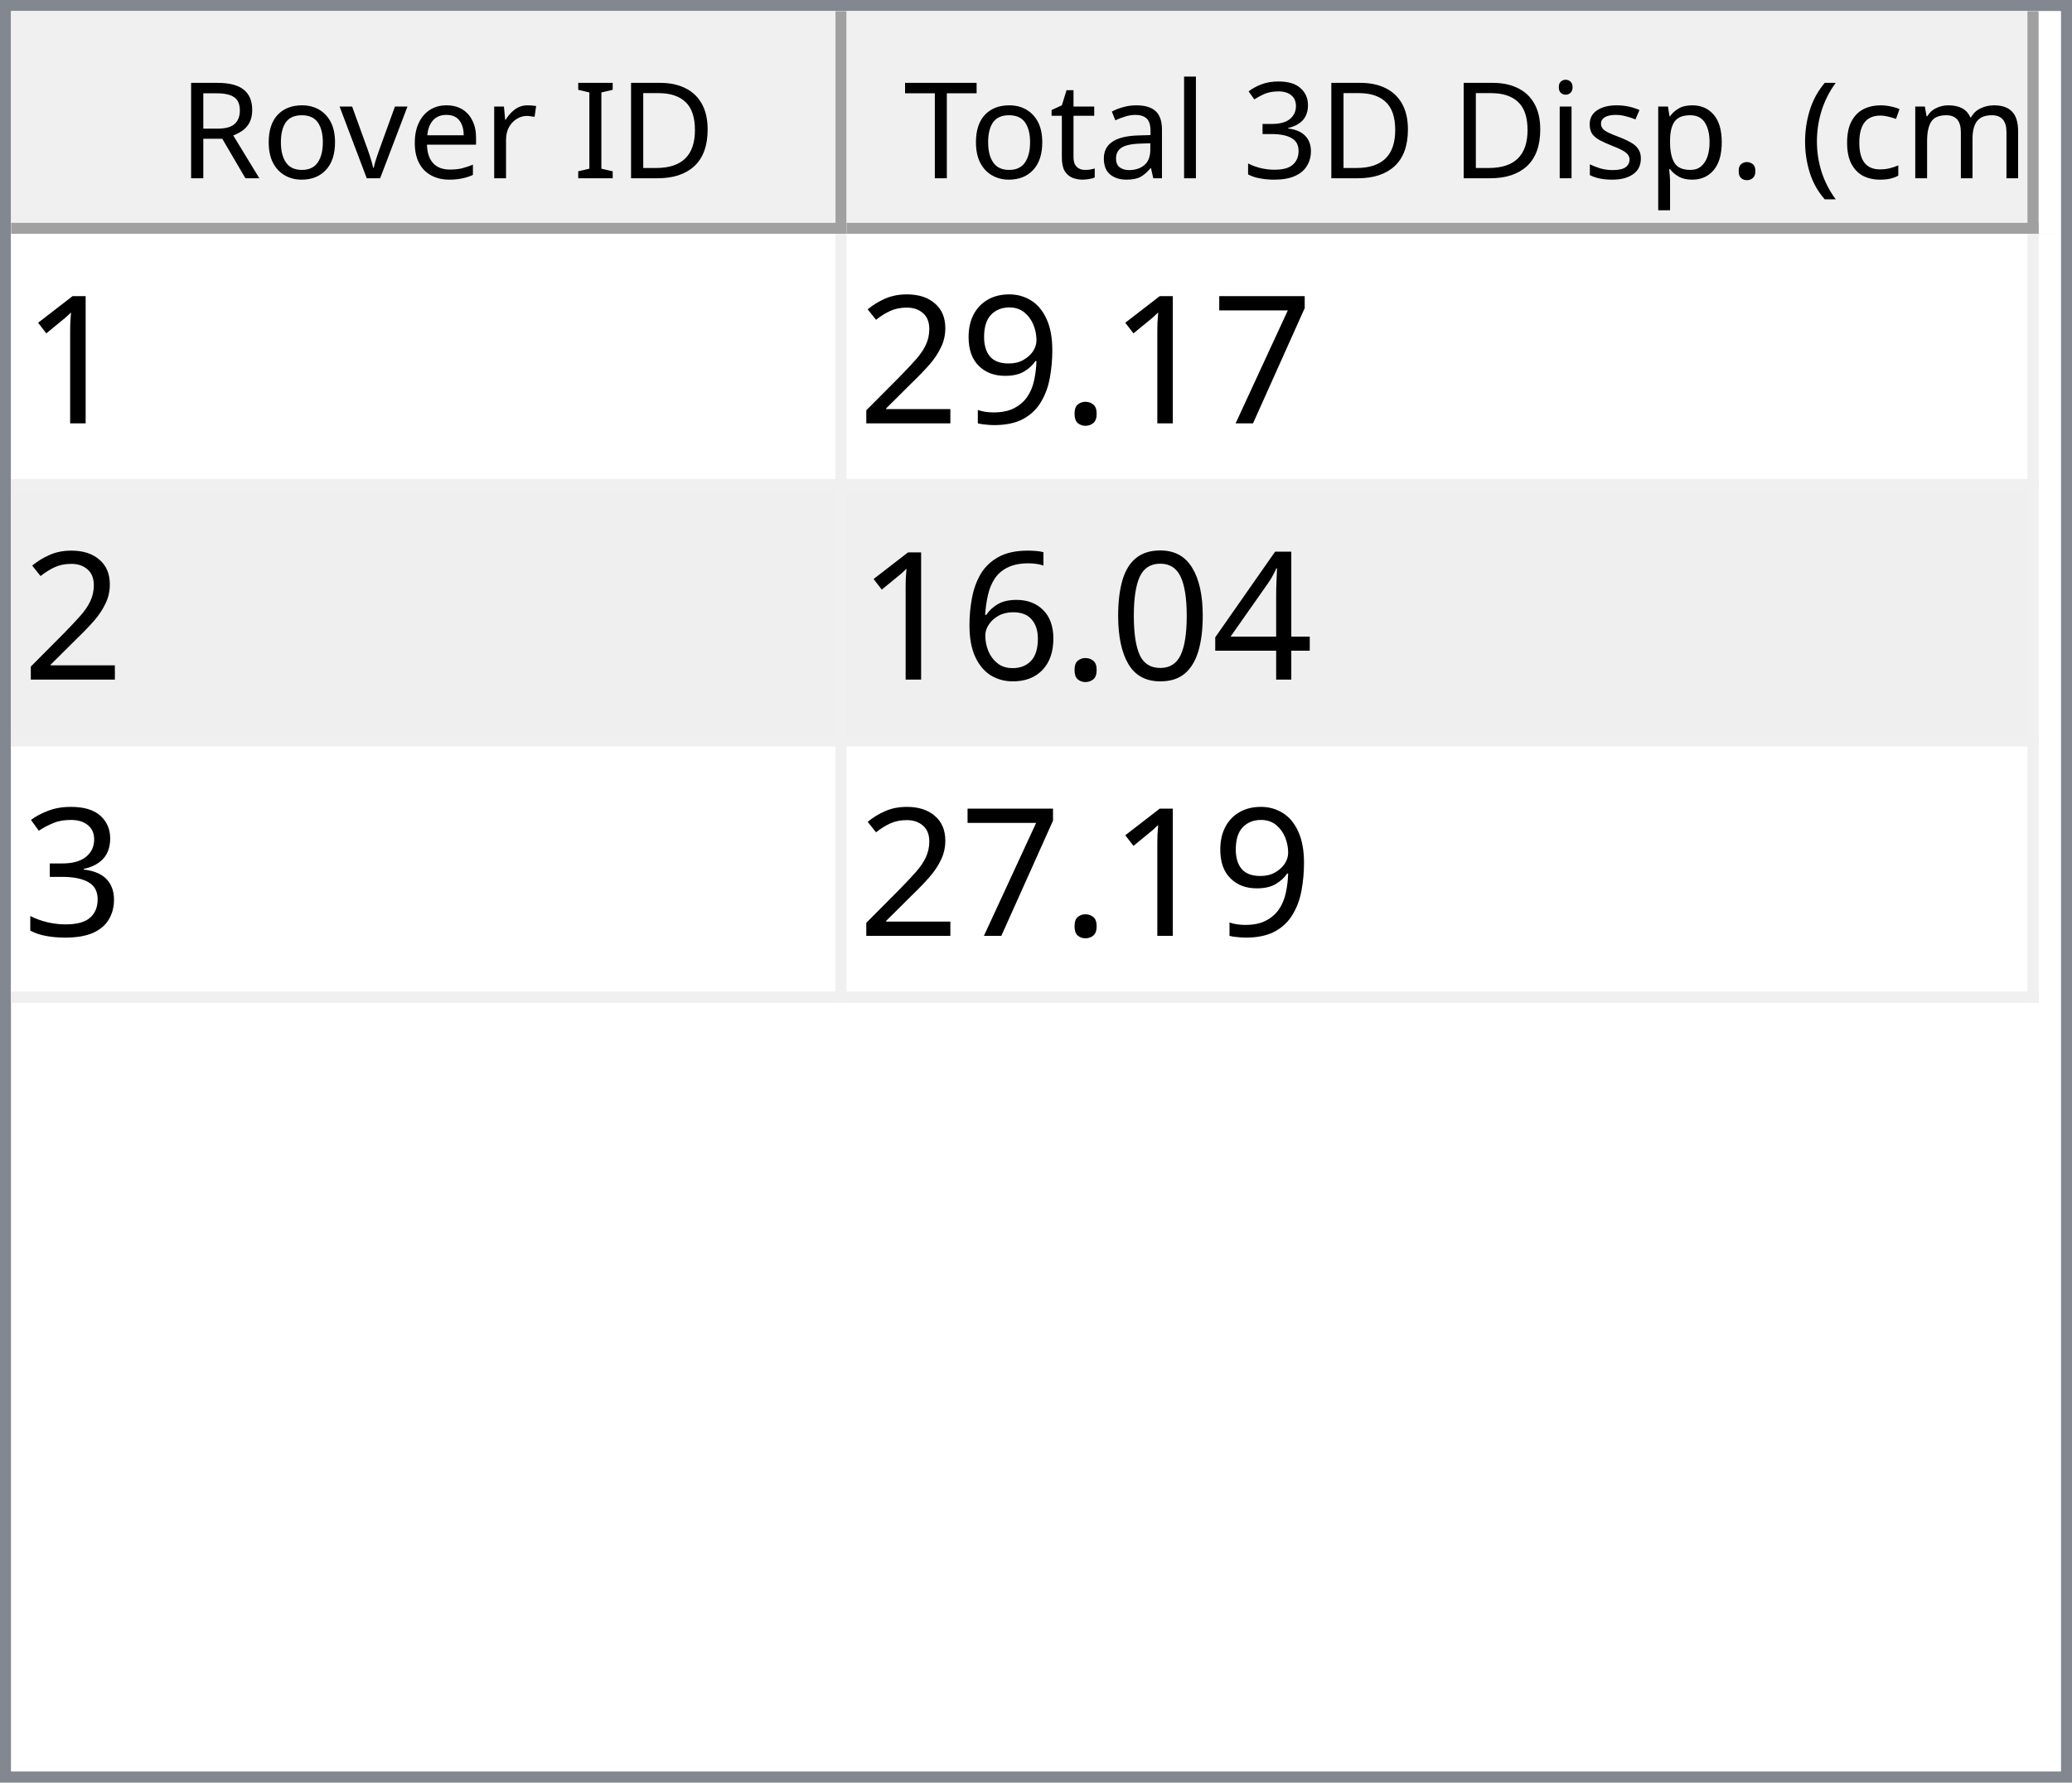
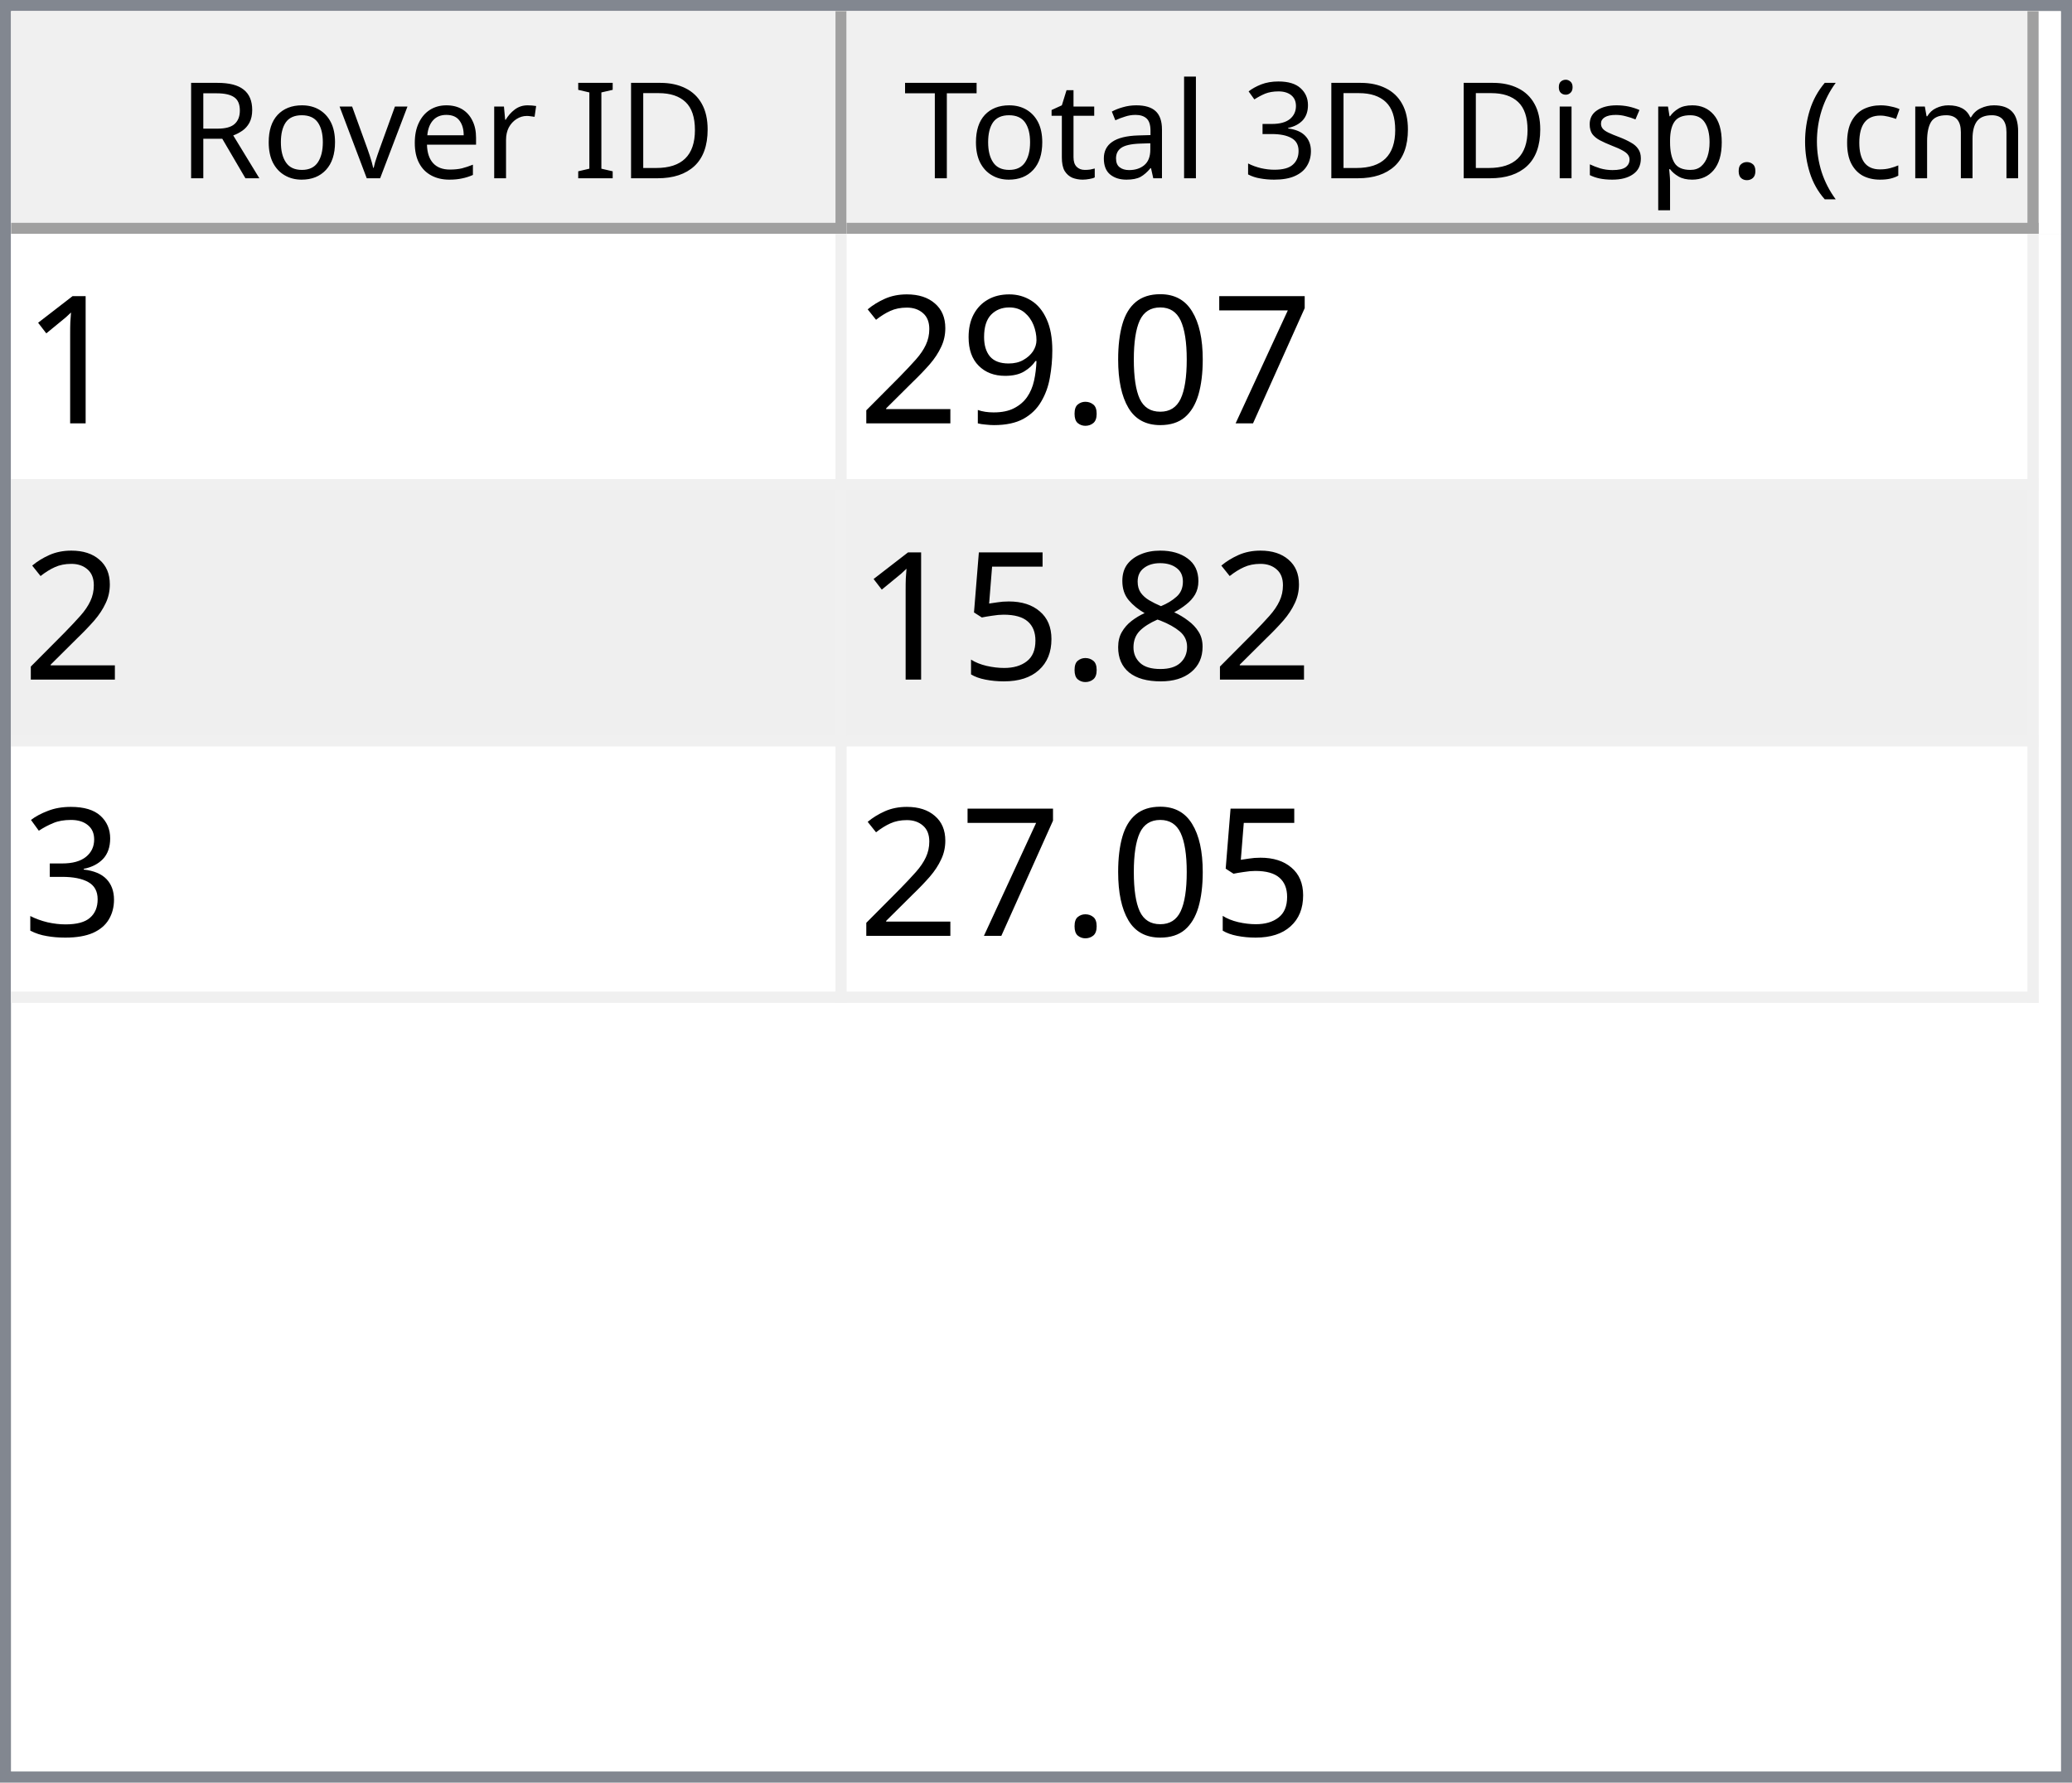
<svg xmlns="http://www.w3.org/2000/svg" style="fill-opacity:1; color-rendering:auto; color-interpolation:auto; text-rendering:auto; stroke:black; stroke-linecap:square; stroke-miterlimit:10; shape-rendering:auto; stroke-opacity:1; fill:black; stroke-dasharray:none; font-weight:normal; stroke-width:1; font-family:'Dialog'; font-style:normal; stroke-linejoin:miter; font-size:12px; stroke-dashoffset:0; image-rendering:auto;" width="186" height="160">
  <defs id="genericDefs" />
  <g>
    <defs id="defs1">
      <clipPath clipPathUnits="userSpaceOnUse" id="clipPath1">
        <path d="M0 0 L186 0 L186 160 L0 160 L0 0 Z" />
      </clipPath>
      <clipPath clipPathUnits="userSpaceOnUse" id="clipPath2">
        <path d="M0 0 L0 160 L186 160 L186 0 Z" />
      </clipPath>
      <clipPath clipPathUnits="userSpaceOnUse" id="clipPath3">
        <path d="M0 0 L0 20 L184 20 L184 0 Z" />
      </clipPath>
      <clipPath clipPathUnits="userSpaceOnUse" id="clipPath4">
        <path d="M0 0 L0 20 L75 20 L75 0 Z" />
      </clipPath>
      <clipPath clipPathUnits="userSpaceOnUse" id="clipPath5">
        <path d="M1 1 L1 19 L74 19 L74 1 Z" />
      </clipPath>
      <clipPath clipPathUnits="userSpaceOnUse" id="clipPath6">
        <path d="M0 0 L0 18 L73 18 L73 0 Z" />
      </clipPath>
      <clipPath clipPathUnits="userSpaceOnUse" id="clipPath7">
        <path d="M-0.5 -0.5 L-0.5 19.5 L74.5 19.5 L74.5 -0.5 Z" />
      </clipPath>
      <clipPath clipPathUnits="userSpaceOnUse" id="clipPath8">
        <path d="M0 0 L0 20 L107 20 L107 0 Z" />
      </clipPath>
      <clipPath clipPathUnits="userSpaceOnUse" id="clipPath9">
        <path d="M1 1 L1 19 L106 19 L106 1 Z" />
      </clipPath>
      <clipPath clipPathUnits="userSpaceOnUse" id="clipPath10">
        <path d="M0 0 L0 18 L105 18 L105 0 Z" />
      </clipPath>
      <clipPath clipPathUnits="userSpaceOnUse" id="clipPath11">
        <path d="M-0.5 -0.5 L-0.5 19.5 L106.5 19.5 L106.5 -0.5 Z" />
      </clipPath>
      <clipPath clipPathUnits="userSpaceOnUse" id="clipPath12">
        <path d="M0 0 L0 138 L184 138 L184 0 Z" />
      </clipPath>
      <clipPath clipPathUnits="userSpaceOnUse" id="clipPath13">
        <path d="M0 0 L0 69 L182 69 L182 0 Z" />
      </clipPath>
      <clipPath clipPathUnits="userSpaceOnUse" id="clipPath14">
        <path d="M-0.5 -0.5 L-0.5 68.5 L181.5 68.5 L181.5 -0.5 Z" />
      </clipPath>
      <clipPath clipPathUnits="userSpaceOnUse" id="clipPath15">
        <path d="M0 0 L0 22 L74 22 L74 0 Z" />
      </clipPath>
      <clipPath clipPathUnits="userSpaceOnUse" id="clipPath16">
        <path d="M0 0 L0 22 L106 22 L106 0 Z" />
      </clipPath>
      <font horiz-adv-x="64.551" id="font1">
        <font-face ascent="107.91" descent="25.098" units-per-em="100" style="font-style:normal; font-family:Segoe UI; font-weight:normal;" />
        <missing-glyph horiz-adv-x="64.551" d="M8.109 0 L8.109 68.266 L56.453 68.266 L56.453 0 L8.109 0 ZM15.328 7.234 L49.219 7.234 L49.219 61.031 L15.328 61.031 L15.328 7.234 Z" />
        <glyph unicode="D" horiz-adv-x="70.117" d="M9.188 0 L9.188 70.016 L28.516 70.016 Q65.531 70.016 65.531 35.891 Q65.531 19.672 55.25 9.836 Q44.969 0 27.734 0 L9.188 0 ZM17.391 62.594 L17.391 7.422 L27.828 7.422 Q41.609 7.422 49.273 14.797 Q56.938 22.172 56.938 35.688 Q56.938 62.594 28.328 62.594 L17.391 62.594 Z" />
        <glyph unicode="I" horiz-adv-x="26.611" d="M17.391 0 L9.188 0 L9.188 70.016 L17.391 70.016 L17.391 0 Z" />
        <glyph unicode=" " horiz-adv-x="27.393" d="" />
        <glyph unicode="r" horiz-adv-x="34.766" d="M34.188 41.891 Q32.078 43.5 28.125 43.5 Q23 43.5 19.555 38.672 Q16.109 33.844 16.109 25.484 L16.109 0 L8.109 0 L8.109 50 L16.109 50 L16.109 39.703 L16.312 39.703 Q18.016 44.969 21.531 47.922 Q25.047 50.875 29.391 50.875 Q32.516 50.875 34.188 50.203 L34.188 41.891 Z" />
        <glyph unicode="e" horiz-adv-x="52.295" d="M48.297 23 L12.984 23 Q13.188 14.656 17.484 10.109 Q21.781 5.562 29.297 5.562 Q37.75 5.562 44.828 11.141 L44.828 3.609 Q38.234 -1.172 27.391 -1.172 Q16.797 -1.172 10.742 5.641 Q4.688 12.453 4.688 24.812 Q4.688 36.469 11.305 43.82 Q17.922 51.172 27.734 51.172 Q37.547 51.172 42.922 44.828 Q48.297 38.484 48.297 27.203 L48.297 23 ZM40.094 29.781 Q40.047 36.719 36.75 40.578 Q33.453 44.438 27.594 44.438 Q21.922 44.438 17.969 40.383 Q14.016 36.328 13.094 29.781 L40.094 29.781 Z" />
        <glyph unicode="v" horiz-adv-x="47.9" d="M47.406 50 L27.484 0 L19.625 0 L0.688 50 L9.469 50 L22.172 13.672 Q23.578 9.672 23.922 6.688 L24.125 6.688 Q24.609 10.453 25.688 13.484 L38.969 50 L47.406 50 Z" />
        <glyph unicode="o" horiz-adv-x="58.594" d="M29 -1.172 Q17.922 -1.172 11.305 5.836 Q4.688 12.844 4.688 24.422 Q4.688 37.016 11.57 44.094 Q18.453 51.172 30.172 51.172 Q41.359 51.172 47.633 44.289 Q53.906 37.406 53.906 25.203 Q53.906 13.234 47.141 6.031 Q40.375 -1.172 29 -1.172 ZM29.594 44.438 Q21.875 44.438 17.383 39.188 Q12.891 33.938 12.891 24.703 Q12.891 15.828 17.43 10.695 Q21.969 5.562 29.594 5.562 Q37.359 5.562 41.531 10.594 Q45.703 15.625 45.703 24.906 Q45.703 34.281 41.531 39.359 Q37.359 44.438 29.594 44.438 Z" />
        <glyph unicode="R" horiz-adv-x="59.814" d="M59.375 0 L49.609 0 L37.891 19.625 Q36.281 22.359 34.766 24.289 Q33.25 26.219 31.664 27.438 Q30.078 28.656 28.25 29.219 Q26.422 29.781 24.125 29.781 L17.391 29.781 L17.391 0 L9.188 0 L9.188 70.016 L30.078 70.016 Q34.672 70.016 38.555 68.867 Q42.438 67.719 45.289 65.375 Q48.141 63.031 49.758 59.547 Q51.375 56.062 51.375 51.375 Q51.375 47.703 50.273 44.656 Q49.172 41.609 47.148 39.211 Q45.125 36.812 42.266 35.133 Q39.406 33.453 35.844 32.516 L35.844 32.328 Q37.594 31.547 38.891 30.547 Q40.188 29.547 41.359 28.18 Q42.531 26.812 43.68 25.078 Q44.828 23.344 46.234 21.047 L59.375 0 ZM17.391 62.594 L17.391 37.203 L28.516 37.203 Q31.594 37.203 34.203 38.133 Q36.812 39.062 38.719 40.797 Q40.625 42.531 41.703 45.047 Q42.781 47.562 42.781 50.688 Q42.781 56.297 39.141 59.445 Q35.5 62.594 28.609 62.594 L17.391 62.594 Z" />
        <glyph unicode=")" horiz-adv-x="30.176" d="M8.297 -15.922 L1.172 -15.922 Q16.406 2.344 16.406 26.812 Q16.406 51.469 1.078 70.016 L8.297 70.016 Q23.531 52.156 23.531 26.703 Q23.531 1.375 8.297 -15.922 Z" />
        <glyph unicode="m" horiz-adv-x="86.133" d="M79.109 0 L71.094 0 L71.094 28.719 Q71.094 37.016 68.531 40.727 Q65.969 44.438 59.906 44.438 Q54.781 44.438 51.195 39.75 Q47.609 35.062 47.609 28.516 L47.609 0 L39.594 0 L39.594 29.688 Q39.594 44.438 28.219 44.438 Q22.953 44.438 19.531 40.016 Q16.109 35.594 16.109 28.516 L16.109 0 L8.109 0 L8.109 50 L16.109 50 L16.109 42.094 L16.312 42.094 Q21.625 51.172 31.844 51.172 Q36.969 51.172 40.773 48.312 Q44.578 45.453 46 40.828 Q51.562 51.172 62.594 51.172 Q79.109 51.172 79.109 30.812 L79.109 0 Z" />
        <glyph unicode="c" horiz-adv-x="46.191" d="M42.188 2.297 Q36.422 -1.172 28.516 -1.172 Q17.828 -1.172 11.258 5.789 Q4.688 12.75 4.688 23.828 Q4.688 36.188 11.766 43.68 Q18.844 51.172 30.672 51.172 Q37.25 51.172 42.281 48.734 L42.281 40.531 Q36.719 44.438 30.375 44.438 Q22.703 44.438 17.797 38.945 Q12.891 33.453 12.891 24.516 Q12.891 15.719 17.508 10.641 Q22.125 5.562 29.891 5.562 Q36.422 5.562 42.188 9.906 L42.188 2.297 Z" />
        <glyph unicode="(" horiz-adv-x="30.176" d="M29.109 -15.922 L21.969 -15.922 Q6.844 1.375 6.844 26.703 Q6.844 52.156 21.969 70.016 L29.203 70.016 Q13.875 51.469 13.875 26.812 Q13.875 2.344 29.109 -15.922 Z" />
        <glyph unicode="." horiz-adv-x="21.68" d="M10.891 -1.078 Q8.641 -1.078 7.055 0.539 Q5.469 2.156 5.469 4.391 Q5.469 6.641 7.055 8.273 Q8.641 9.906 10.891 9.906 Q13.188 9.906 14.797 8.273 Q16.406 6.641 16.406 4.391 Q16.406 2.156 14.797 0.539 Q13.188 -1.078 10.891 -1.078 Z" />
        <glyph unicode="p" horiz-adv-x="58.789" d="M16.312 7.234 L16.109 7.234 L16.109 -23 L8.109 -23 L8.109 50 L16.109 50 L16.109 41.219 L16.312 41.219 Q22.219 51.172 33.594 51.172 Q43.266 51.172 48.688 44.461 Q54.109 37.75 54.109 26.469 Q54.109 13.922 48 6.375 Q41.891 -1.172 31.297 -1.172 Q21.578 -1.172 16.312 7.234 ZM16.109 27.391 L16.109 20.406 Q16.109 14.203 20.141 9.883 Q24.172 5.562 30.375 5.562 Q37.641 5.562 41.773 11.133 Q45.906 16.703 45.906 26.609 Q45.906 34.969 42.047 39.703 Q38.188 44.438 31.594 44.438 Q24.609 44.438 20.359 39.578 Q16.109 34.719 16.109 27.391 Z" />
        <glyph unicode="s" horiz-adv-x="42.432" d="M5.078 1.812 L5.078 10.406 Q11.625 5.562 19.484 5.562 Q30.031 5.562 30.031 12.594 Q30.031 14.594 29.125 15.992 Q28.219 17.391 26.68 18.461 Q25.141 19.531 23.07 20.383 Q21 21.234 18.609 22.172 Q15.281 23.484 12.766 24.828 Q10.25 26.172 8.57 27.859 Q6.891 29.547 6.031 31.695 Q5.172 33.844 5.172 36.719 Q5.172 40.234 6.789 42.945 Q8.406 45.656 11.086 47.484 Q13.766 49.312 17.211 50.242 Q20.656 51.172 24.312 51.172 Q30.812 51.172 35.938 48.922 L35.938 40.828 Q30.422 44.438 23.25 44.438 Q21 44.438 19.195 43.922 Q17.391 43.406 16.094 42.477 Q14.797 41.547 14.086 40.258 Q13.375 38.969 13.375 37.406 Q13.375 35.453 14.086 34.133 Q14.797 32.812 16.164 31.789 Q17.531 30.766 19.484 29.938 Q21.438 29.109 23.922 28.125 Q27.25 26.859 29.883 25.516 Q32.516 24.172 34.375 22.484 Q36.234 20.797 37.234 18.602 Q38.234 16.406 38.234 13.375 Q38.234 9.672 36.602 6.938 Q34.969 4.203 32.234 2.398 Q29.5 0.594 25.93 -0.289 Q22.359 -1.172 18.453 -1.172 Q10.75 -1.172 5.078 1.812 Z" />
        <glyph unicode="i" horiz-adv-x="24.219" d="M12.203 62.703 Q10.062 62.703 8.547 64.164 Q7.031 65.625 7.031 67.875 Q7.031 70.125 8.547 71.609 Q10.062 73.094 12.203 73.094 Q14.406 73.094 15.945 71.609 Q17.484 70.125 17.484 67.875 Q17.484 65.719 15.945 64.211 Q14.406 62.703 12.203 62.703 ZM16.109 0 L8.109 0 L8.109 50 L16.109 50 L16.109 0 Z" />
        <glyph unicode="3" horiz-adv-x="53.906" d="M46.531 19.828 Q46.531 15.094 44.75 11.211 Q42.969 7.328 39.719 4.57 Q36.469 1.812 31.93 0.297 Q27.391 -1.219 21.922 -1.219 Q11.922 -1.219 6 2.594 L6 11.188 Q13.094 5.609 22.219 5.609 Q25.875 5.609 28.828 6.539 Q31.781 7.469 33.906 9.227 Q36.031 10.984 37.18 13.477 Q38.328 15.969 38.328 19.094 Q38.328 32.812 18.797 32.812 L12.984 32.812 L12.984 39.594 L18.5 39.594 Q35.797 39.594 35.797 52.484 Q35.797 64.406 22.609 64.406 Q15.188 64.406 8.688 59.422 L8.688 67.188 Q15.375 71.188 24.609 71.188 Q29 71.188 32.57 69.969 Q36.141 68.75 38.68 66.555 Q41.219 64.359 42.609 61.281 Q44 58.203 44 54.5 Q44 40.672 30.031 36.719 L30.031 36.531 Q33.594 36.141 36.625 34.797 Q39.656 33.453 41.852 31.305 Q44.047 29.156 45.289 26.25 Q46.531 23.344 46.531 19.828 Z" />
        <glyph unicode="l" horiz-adv-x="24.219" d="M16.109 0 L8.109 0 L8.109 74.031 L16.109 74.031 L16.109 0 Z" />
        <glyph unicode="a" horiz-adv-x="50.879" d="M43.891 0 L35.891 0 L35.891 7.812 L35.688 7.812 Q30.469 -1.172 20.312 -1.172 Q12.844 -1.172 8.617 2.781 Q4.391 6.734 4.391 13.281 Q4.391 27.297 20.906 29.594 L35.891 31.688 Q35.891 44.438 25.594 44.438 Q16.547 44.438 9.281 38.281 L9.281 46.484 Q16.656 51.172 26.266 51.172 Q43.891 51.172 43.891 32.516 L43.891 0 ZM35.891 25.297 L23.828 23.641 Q18.266 22.859 15.43 20.875 Q12.594 18.891 12.594 13.875 Q12.594 10.203 15.211 7.883 Q17.828 5.562 22.172 5.562 Q28.125 5.562 32.008 9.742 Q35.891 13.922 35.891 20.312 L35.891 25.297 Z" />
        <glyph unicode="t" horiz-adv-x="33.887" d="M31.297 0.484 Q28.469 -1.078 23.828 -1.078 Q10.688 -1.078 10.688 13.578 L10.688 43.172 L2.094 43.172 L2.094 50 L10.688 50 L10.688 62.203 L18.703 64.797 L18.703 50 L31.297 50 L31.297 43.172 L18.703 43.172 L18.703 14.984 Q18.703 9.969 20.414 7.82 Q22.125 5.672 26.078 5.672 Q29.109 5.672 31.297 7.328 L31.297 0.484 Z" />
        <glyph unicode="T" horiz-adv-x="52.393" d="M50.594 62.594 L30.375 62.594 L30.375 0 L22.172 0 L22.172 62.594 L2 62.594 L2 70.016 L50.594 70.016 L50.594 62.594 Z" />
      </font>
      <font horiz-adv-x="75.0" id="font2">
        <font-face ascent="100.537" descent="21.973" units-per-em="100" style="font-style:normal; font-family:sans-serif; font-weight:normal;" />
        <missing-glyph horiz-adv-x="75.0" d="M12.5 0 L12.5 62.5 L62.5 62.5 L62.5 0 L12.5 0 ZM14.062 1.562 L60.938 1.562 L60.938 60.938 L14.062 60.938 L14.062 1.562 Z" />
        <glyph unicode="1" horiz-adv-x="55.615" d="M37.25 0 L28.469 0 L28.469 56 Q25.297 52.984 20.141 49.953 Q14.984 46.922 10.891 45.406 L10.891 53.906 Q18.266 57.375 23.781 62.305 Q29.297 67.234 31.594 71.875 L37.25 71.875 L37.25 0 Z" />
        <glyph unicode="7" horiz-adv-x="55.615" d="M4.734 62.203 L4.734 70.656 L51.078 70.656 L51.078 63.812 Q44.234 56.547 37.523 44.484 Q30.812 32.422 27.156 19.672 Q24.516 10.688 23.781 0 L14.75 0 Q14.891 8.453 18.062 20.414 Q21.234 32.375 27.172 43.484 Q33.109 54.594 39.797 62.203 L4.734 62.203 Z" />
+         <glyph unicode="0" horiz-adv-x="55.615" d="M4.156 35.297 Q4.156 48 6.766 55.742 Q9.375 63.484 14.523 67.68 Q19.672 71.875 27.484 71.875 Q33.25 71.875 37.594 69.555 Q41.938 67.234 44.773 62.867 Q47.609 58.5 49.219 52.227 Q50.828 45.953 50.828 35.297 Q50.828 22.703 48.242 14.969 Q45.656 7.234 40.508 3.008 Q35.359 -1.219 27.484 -1.219 Q17.141 -1.219 11.234 6.203 Q4.156 15.141 4.156 35.297 ZM13.188 35.297 Q13.188 17.672 17.312 11.836 Q21.438 6 27.484 6 Q33.547 6 37.672 11.859 Q41.797 17.719 41.797 35.297 Q41.797 52.984 37.672 58.789 Q33.547 64.594 27.391 64.594 Q21.344 64.594 17.719 59.469 Q13.188 52.938 13.188 35.297 Z" />
        <glyph unicode="." horiz-adv-x="27.783" d="M9.078 0 L9.078 10.016 L19.094 10.016 L19.094 0 L9.078 0 Z" />
        <glyph unicode="9" horiz-adv-x="55.615" d="M5.469 16.547 L13.922 17.328 Q14.984 11.375 18.016 8.688 Q21.047 6 25.781 6 Q29.828 6 32.883 7.859 Q35.938 9.719 37.891 12.82 Q39.844 15.922 41.164 21.195 Q42.484 26.469 42.484 31.938 Q42.484 32.516 42.438 33.688 Q39.797 29.5 35.234 26.883 Q30.672 24.266 25.344 24.266 Q16.453 24.266 10.305 30.711 Q4.156 37.156 4.156 47.703 Q4.156 58.594 10.578 65.234 Q17 71.875 26.656 71.875 Q33.641 71.875 39.43 68.117 Q45.219 64.359 48.219 57.398 Q51.219 50.438 51.219 37.25 Q51.219 23.531 48.242 15.406 Q45.266 7.281 39.383 3.031 Q33.5 -1.219 25.594 -1.219 Q17.188 -1.219 11.867 3.445 Q6.547 8.109 5.469 16.547 ZM41.453 48.141 Q41.453 55.719 37.43 60.156 Q33.406 64.594 27.734 64.594 Q21.875 64.594 17.531 59.812 Q13.188 55.031 13.188 47.406 Q13.188 40.578 17.312 36.305 Q21.438 32.031 27.484 32.031 Q33.594 32.031 37.523 36.305 Q41.453 40.578 41.453 48.141 Z" />
        <glyph unicode="2" horiz-adv-x="55.615" d="M50.344 8.453 L50.344 0 L3.031 0 Q2.938 3.172 4.047 6.109 Q5.859 10.938 9.836 15.625 Q13.812 20.312 21.344 26.469 Q33.016 36.031 37.117 41.625 Q41.219 47.219 41.219 52.203 Q41.219 57.422 37.477 61.008 Q33.734 64.594 27.734 64.594 Q21.391 64.594 17.578 60.789 Q13.766 56.984 13.719 50.25 L4.688 51.172 Q5.609 61.281 11.664 66.578 Q17.719 71.875 27.938 71.875 Q38.234 71.875 44.242 66.164 Q50.25 60.453 50.25 52 Q50.25 47.703 48.492 43.555 Q46.734 39.406 42.656 34.812 Q38.578 30.219 29.109 22.219 Q21.188 15.578 18.945 13.211 Q16.703 10.844 15.234 8.453 L50.344 8.453 Z" />
-         <glyph unicode="4" horiz-adv-x="55.615" d="M32.328 0 L32.328 17.141 L1.266 17.141 L1.266 25.203 L33.938 71.578 L41.109 71.578 L41.109 25.203 L50.781 25.203 L50.781 17.141 L41.109 17.141 L41.109 0 L32.328 0 ZM32.328 25.203 L32.328 57.469 L9.906 25.203 L32.328 25.203 Z" />
-         <glyph unicode="0" horiz-adv-x="55.615" d="M4.156 35.297 Q4.156 48 6.766 55.742 Q9.375 63.484 14.523 67.68 Q19.672 71.875 27.484 71.875 Q33.25 71.875 37.594 69.555 Q41.938 67.234 44.773 62.867 Q47.609 58.5 49.219 52.227 Q50.828 45.953 50.828 35.297 Q50.828 22.703 48.242 14.969 Q45.656 7.234 40.508 3.008 Q35.359 -1.219 27.484 -1.219 Q17.141 -1.219 11.234 6.203 Q4.156 15.141 4.156 35.297 ZM13.188 35.297 Q13.188 17.672 17.312 11.836 Q21.438 6 27.484 6 Q33.547 6 37.672 11.859 Q41.797 17.719 41.797 35.297 Q41.797 52.984 37.672 58.789 Q33.547 64.594 27.391 64.594 Q21.344 64.594 17.719 59.469 Q13.188 52.938 13.188 35.297 Z" />
-         <glyph unicode="6" horiz-adv-x="55.615" d="M49.75 54.047 L41.016 53.375 Q39.844 58.547 37.703 60.891 Q34.125 64.656 28.906 64.656 Q24.703 64.656 21.531 62.312 Q17.391 59.281 14.992 53.469 Q12.594 47.656 12.5 36.922 Q15.672 41.75 20.266 44.094 Q24.859 46.438 29.891 46.438 Q38.672 46.438 44.852 39.969 Q51.031 33.5 51.031 23.25 Q51.031 16.5 48.125 10.719 Q45.219 4.938 40.141 1.859 Q35.062 -1.219 28.609 -1.219 Q17.625 -1.219 10.695 6.859 Q3.766 14.938 3.766 33.5 Q3.766 54.25 11.422 63.672 Q18.109 71.875 29.438 71.875 Q37.891 71.875 43.289 67.141 Q48.688 62.406 49.75 54.047 ZM13.875 23.188 Q13.875 18.656 15.797 14.508 Q17.719 10.359 21.188 8.18 Q24.656 6 28.469 6 Q34.031 6 38.039 10.492 Q42.047 14.984 42.047 22.703 Q42.047 30.125 38.086 34.398 Q34.125 38.672 28.125 38.672 Q22.172 38.672 18.023 34.398 Q13.875 30.125 13.875 23.188 Z" />
+         <glyph unicode="8" horiz-adv-x="55.615" d="M17.672 38.812 Q12.203 40.828 9.57 44.539 Q6.938 48.25 6.938 53.422 Q6.938 61.234 12.555 66.555 Q18.172 71.875 27.484 71.875 Q36.859 71.875 42.578 66.43 Q48.297 60.984 48.297 53.172 Q48.297 48.188 45.68 44.508 Q43.062 40.828 37.75 38.812 Q44.344 36.672 47.781 31.883 Q51.219 27.094 51.219 20.453 Q51.219 11.281 44.727 5.031 Q38.234 -1.219 27.641 -1.219 Q17.047 -1.219 10.547 5.055 Q4.047 11.328 4.047 20.703 Q4.047 27.688 7.594 32.398 Q11.141 37.109 17.672 38.812 ZM15.922 53.719 Q15.922 48.641 19.195 45.414 Q22.469 42.188 27.688 42.188 Q32.766 42.188 36.016 45.383 Q39.266 48.578 39.266 53.219 Q39.266 58.062 35.914 61.359 Q32.562 64.656 27.594 64.656 Q22.562 64.656 19.242 61.43 Q15.922 58.203 15.922 53.719 ZM13.094 20.656 Q13.094 16.891 14.875 13.375 Q16.656 9.859 20.172 7.93 Q23.688 6 27.734 6 Q34.031 6 38.133 10.055 Q42.234 14.109 42.234 20.359 Q42.234 26.703 38.016 30.859 Q33.797 35.016 27.438 35.016 Q21.234 35.016 17.164 30.914 Q13.094 26.812 13.094 20.656 Z" />
+         <glyph unicode="5" horiz-adv-x="55.615" d="M4.156 18.75 L13.375 19.531 Q14.406 12.797 18.141 9.398 Q21.875 6 27.156 6 Q33.5 6 37.891 10.789 Q42.281 15.578 42.281 23.484 Q42.281 31 38.062 35.352 Q33.844 39.703 27 39.703 Q22.75 39.703 19.336 37.773 Q15.922 35.844 13.969 32.766 L5.719 33.844 L12.641 70.609 L48.25 70.609 L48.25 62.203 L19.672 62.203 L15.828 42.969 Q22.266 47.469 29.344 47.469 Q38.719 47.469 45.164 40.969 Q51.609 34.469 51.609 24.266 Q51.609 14.547 45.953 7.469 Q39.062 -1.219 27.156 -1.219 Q17.391 -1.219 11.211 4.25 Q5.031 9.719 4.156 18.75 Z" />
        <glyph unicode="3" horiz-adv-x="55.615" d="M4.203 18.891 L12.984 20.062 Q14.5 12.594 18.141 9.297 Q21.781 6 27 6 Q33.203 6 37.477 10.297 Q41.75 14.594 41.75 20.953 Q41.75 27 37.797 30.93 Q33.844 34.859 27.734 34.859 Q25.25 34.859 21.531 33.891 L22.516 41.609 Q23.391 41.5 23.922 41.5 Q29.547 41.5 34.039 44.43 Q38.531 47.359 38.531 53.469 Q38.531 58.297 35.258 61.477 Q31.984 64.656 26.812 64.656 Q21.688 64.656 18.266 61.43 Q14.844 58.203 13.875 51.766 L5.078 53.328 Q6.688 62.156 12.398 67.016 Q18.109 71.875 26.609 71.875 Q32.469 71.875 37.398 69.359 Q42.328 66.844 44.945 62.5 Q47.562 58.156 47.562 53.266 Q47.562 48.641 45.07 44.828 Q42.578 41.016 37.703 38.766 Q44.047 37.312 47.562 32.695 Q51.078 28.078 51.078 21.141 Q51.078 11.766 44.242 5.25 Q37.406 -1.266 26.953 -1.266 Q17.531 -1.266 11.305 4.352 Q5.078 9.969 4.203 18.891 Z" />
      </font>
    </defs>
    <g style="fill:white; stroke:white;">
      <rect x="0" y="0" width="186" style="clip-path:url(#clipPath1); stroke:none;" height="160" />
    </g>
    <g style="fill:white; text-rendering:optimizeSpeed; color-rendering:optimizeSpeed; image-rendering:optimizeSpeed; shape-rendering:crispEdges; stroke:white; color-interpolation:sRGB;">
      <rect x="0" width="186" height="160" y="0" style="stroke:none;" />
      <path style="stroke:none;" d="M0 160 L186 160 L186 0 L0 0 Z" />
    </g>
    <g style="fill:rgb(240,240,240); font-family:'Segoe UI'; stroke:rgb(240,240,240);">
      <rect x="0" y="0" width="186" style="clip-path:url(#clipPath2); stroke:none;" height="160" />
    </g>
    <g style="fill:rgb(130,135,144); font-family:'Segoe UI'; stroke:rgb(130,135,144);">
      <path d="M0 0 L186 0 L186 160 L0 160 L0 0 ZM1 1 L185 1 L185 159 L1 159 L1 1 Z" style="fill-rule:evenodd; clip-path:url(#clipPath2); stroke:none;" />
    </g>
    <g style="fill:white; font-family:'Segoe UI'; stroke:white;" transform="translate(1,1)">
      <rect x="0" y="0" width="184" style="clip-path:url(#clipPath3); stroke:none;" height="20" />
    </g>
    <g style="fill:rgb(240,240,240); font-family:'Segoe UI'; stroke:rgb(240,240,240);" transform="translate(1,1)">
      <rect x="0" y="0" width="75" style="clip-path:url(#clipPath4); stroke:none;" height="20" />
    </g>
    <g style="font-family:'Segoe UI';" transform="translate(2,2)">
      <text x="14" xml:space="preserve" y="14" style="clip-path:url(#clipPath6); stroke:none;">Rover ID</text>
    </g>
    <g style="fill:rgb(160,160,160); font-family:'Segoe UI'; stroke:rgb(160,160,160); stroke-linejoin:bevel;" transform="translate(1.5,1.5)">
      <line x1="74" x2="74" y1="0" style="fill:none; clip-path:url(#clipPath7);" y2="19" />
    </g>
    <g style="fill:rgb(160,160,160); font-family:'Segoe UI'; stroke:rgb(160,160,160); stroke-linejoin:bevel;" transform="matrix(1,0,0,1,1,1) translate(0.5,0.5)">
      <line x1="0" x2="74" y1="19" style="fill:none; clip-path:url(#clipPath7);" y2="19" />
    </g>
    <g style="fill:rgb(240,240,240); font-family:'Segoe UI'; stroke:rgb(240,240,240);" transform="translate(76,1)">
      <rect x="0" y="0" width="107" style="clip-path:url(#clipPath8); stroke:none;" height="20" />
    </g>
    <g style="font-family:'Segoe UI';" transform="translate(77,2)">
      <text x="1" xml:space="preserve" y="14" style="clip-path:url(#clipPath10); stroke:none;"> Total 3D Disp. (cm)</text>
    </g>
    <g style="fill:rgb(160,160,160); font-family:'Segoe UI'; stroke:rgb(160,160,160); stroke-linejoin:bevel;" transform="translate(76.5,1.5)">
      <line x1="106" x2="106" y1="0" style="fill:none; clip-path:url(#clipPath11);" y2="19" />
    </g>
    <g style="fill:rgb(160,160,160); font-family:'Segoe UI'; stroke:rgb(160,160,160); stroke-linejoin:bevel;" transform="matrix(1,0,0,1,76,1) translate(0.5,0.5)">
      <line x1="0" x2="106" y1="19" style="fill:none; clip-path:url(#clipPath11);" y2="19" />
    </g>
    <g style="fill:white; font-family:'Segoe UI'; stroke:white;" transform="translate(1,21)">
      <rect x="0" y="0" width="184" style="clip-path:url(#clipPath12); stroke:none;" height="138" />
    </g>
    <g style="fill:rgb(240,240,240); font-size:16px; font-family:sans-serif; stroke:rgb(240,240,240);" transform="translate(1,21)">
      <rect x="0" y="0" width="182" style="clip-path:url(#clipPath13); stroke:none;" height="69" />
      <line transform="translate(0.5,0.5)" x1="0" x2="181" y1="22" style="clip-path:url(#clipPath14); fill:none; stroke-linejoin:bevel;" y2="22" />
    </g>
    <g transform="matrix(1,0,0,1,1,21) translate(0.5,0.5)" style="fill:rgb(240,240,240); font-size:16px; font-family:sans-serif; stroke:rgb(240,240,240); stroke-linejoin:bevel;">
      <line x1="0" x2="181" y1="45" style="fill:none; clip-path:url(#clipPath14);" y2="45" />
    </g>
    <g transform="matrix(1,0,0,1,1,21) translate(0.5,0.5)" style="fill:rgb(240,240,240); font-size:16px; font-family:sans-serif; stroke:rgb(240,240,240); stroke-linejoin:bevel;">
      <line x1="0" x2="181" y1="68" style="fill:none; clip-path:url(#clipPath14);" y2="68" />
    </g>
    <g transform="matrix(1,0,0,1,1,21) translate(0.5,0.5)" style="fill:rgb(240,240,240); font-size:16px; font-family:sans-serif; stroke:rgb(240,240,240); stroke-linejoin:bevel;">
      <line x1="74" x2="74" y1="0" style="fill:none; clip-path:url(#clipPath14);" y2="68" />
    </g>
    <g transform="matrix(1,0,0,1,1,21) translate(0.5,0.5)" style="fill:rgb(240,240,240); font-size:16px; font-family:sans-serif; stroke:rgb(240,240,240); stroke-linejoin:bevel;">
      <line x1="181" x2="181" y1="0" style="fill:none; clip-path:url(#clipPath14);" y2="68" />
    </g>
    <g style="fill:white; font-size:16px; font-family:sans-serif; stroke:white;" transform="matrix(1,0,0,1,1,21)">
      <rect x="0" y="0" width="74" style="clip-path:url(#clipPath15); stroke:none;" height="22" />
      <text x="1" y="17" style="fill:black; clip-path:url(#clipPath15); stroke:none;" xml:space="preserve">1</text>
    </g>
    <g style="fill:white; font-size:16px; font-family:sans-serif; stroke:white;" transform="matrix(1,0,0,1,1,21) translate(75,0)">
      <rect x="0" y="0" width="106" style="clip-path:url(#clipPath16); stroke:none;" height="22" />
-       <text x="1" y="17" style="fill:black; clip-path:url(#clipPath16); stroke:none;" xml:space="preserve">29.17</text>
+       <text x="1" y="17" style="fill:black; clip-path:url(#clipPath16); stroke:none;" xml:space="preserve">29.07</text>
    </g>
    <g style="fill:rgb(239,239,239); font-size:16px; font-family:sans-serif; stroke:rgb(239,239,239);" transform="matrix(1,0,0,1,1,21) translate(0,23)">
      <rect x="0" y="0" width="74" style="clip-path:url(#clipPath15); stroke:none;" height="22" />
      <text x="1" y="17" style="fill:black; clip-path:url(#clipPath15); stroke:none;" xml:space="preserve">2</text>
    </g>
    <g style="fill:rgb(239,239,239); font-size:16px; font-family:sans-serif; stroke:rgb(239,239,239);" transform="matrix(1,0,0,1,1,21) translate(75,23)">
      <rect x="0" y="0" width="106" style="clip-path:url(#clipPath16); stroke:none;" height="22" />
-       <text x="1" y="17" style="fill:black; clip-path:url(#clipPath16); stroke:none;" xml:space="preserve">16.04</text>
+       <text x="1" y="17" style="fill:black; clip-path:url(#clipPath16); stroke:none;" xml:space="preserve">15.82</text>
    </g>
    <g style="fill:white; font-size:16px; font-family:sans-serif; stroke:white;" transform="matrix(1,0,0,1,1,21) translate(0,46)">
      <rect x="0" y="0" width="74" style="clip-path:url(#clipPath15); stroke:none;" height="22" />
      <text x="1" y="17" style="fill:black; clip-path:url(#clipPath15); stroke:none;" xml:space="preserve">3</text>
    </g>
    <g style="fill:white; font-size:16px; font-family:sans-serif; stroke:white;" transform="matrix(1,0,0,1,1,21) translate(75,46)">
      <rect x="0" y="0" width="106" style="clip-path:url(#clipPath16); stroke:none;" height="22" />
-       <text x="1" y="17" style="fill:black; clip-path:url(#clipPath16); stroke:none;" xml:space="preserve">27.19</text>
+       <text x="1" y="17" style="fill:black; clip-path:url(#clipPath16); stroke:none;" xml:space="preserve">27.05</text>
    </g>
  </g>
</svg>
